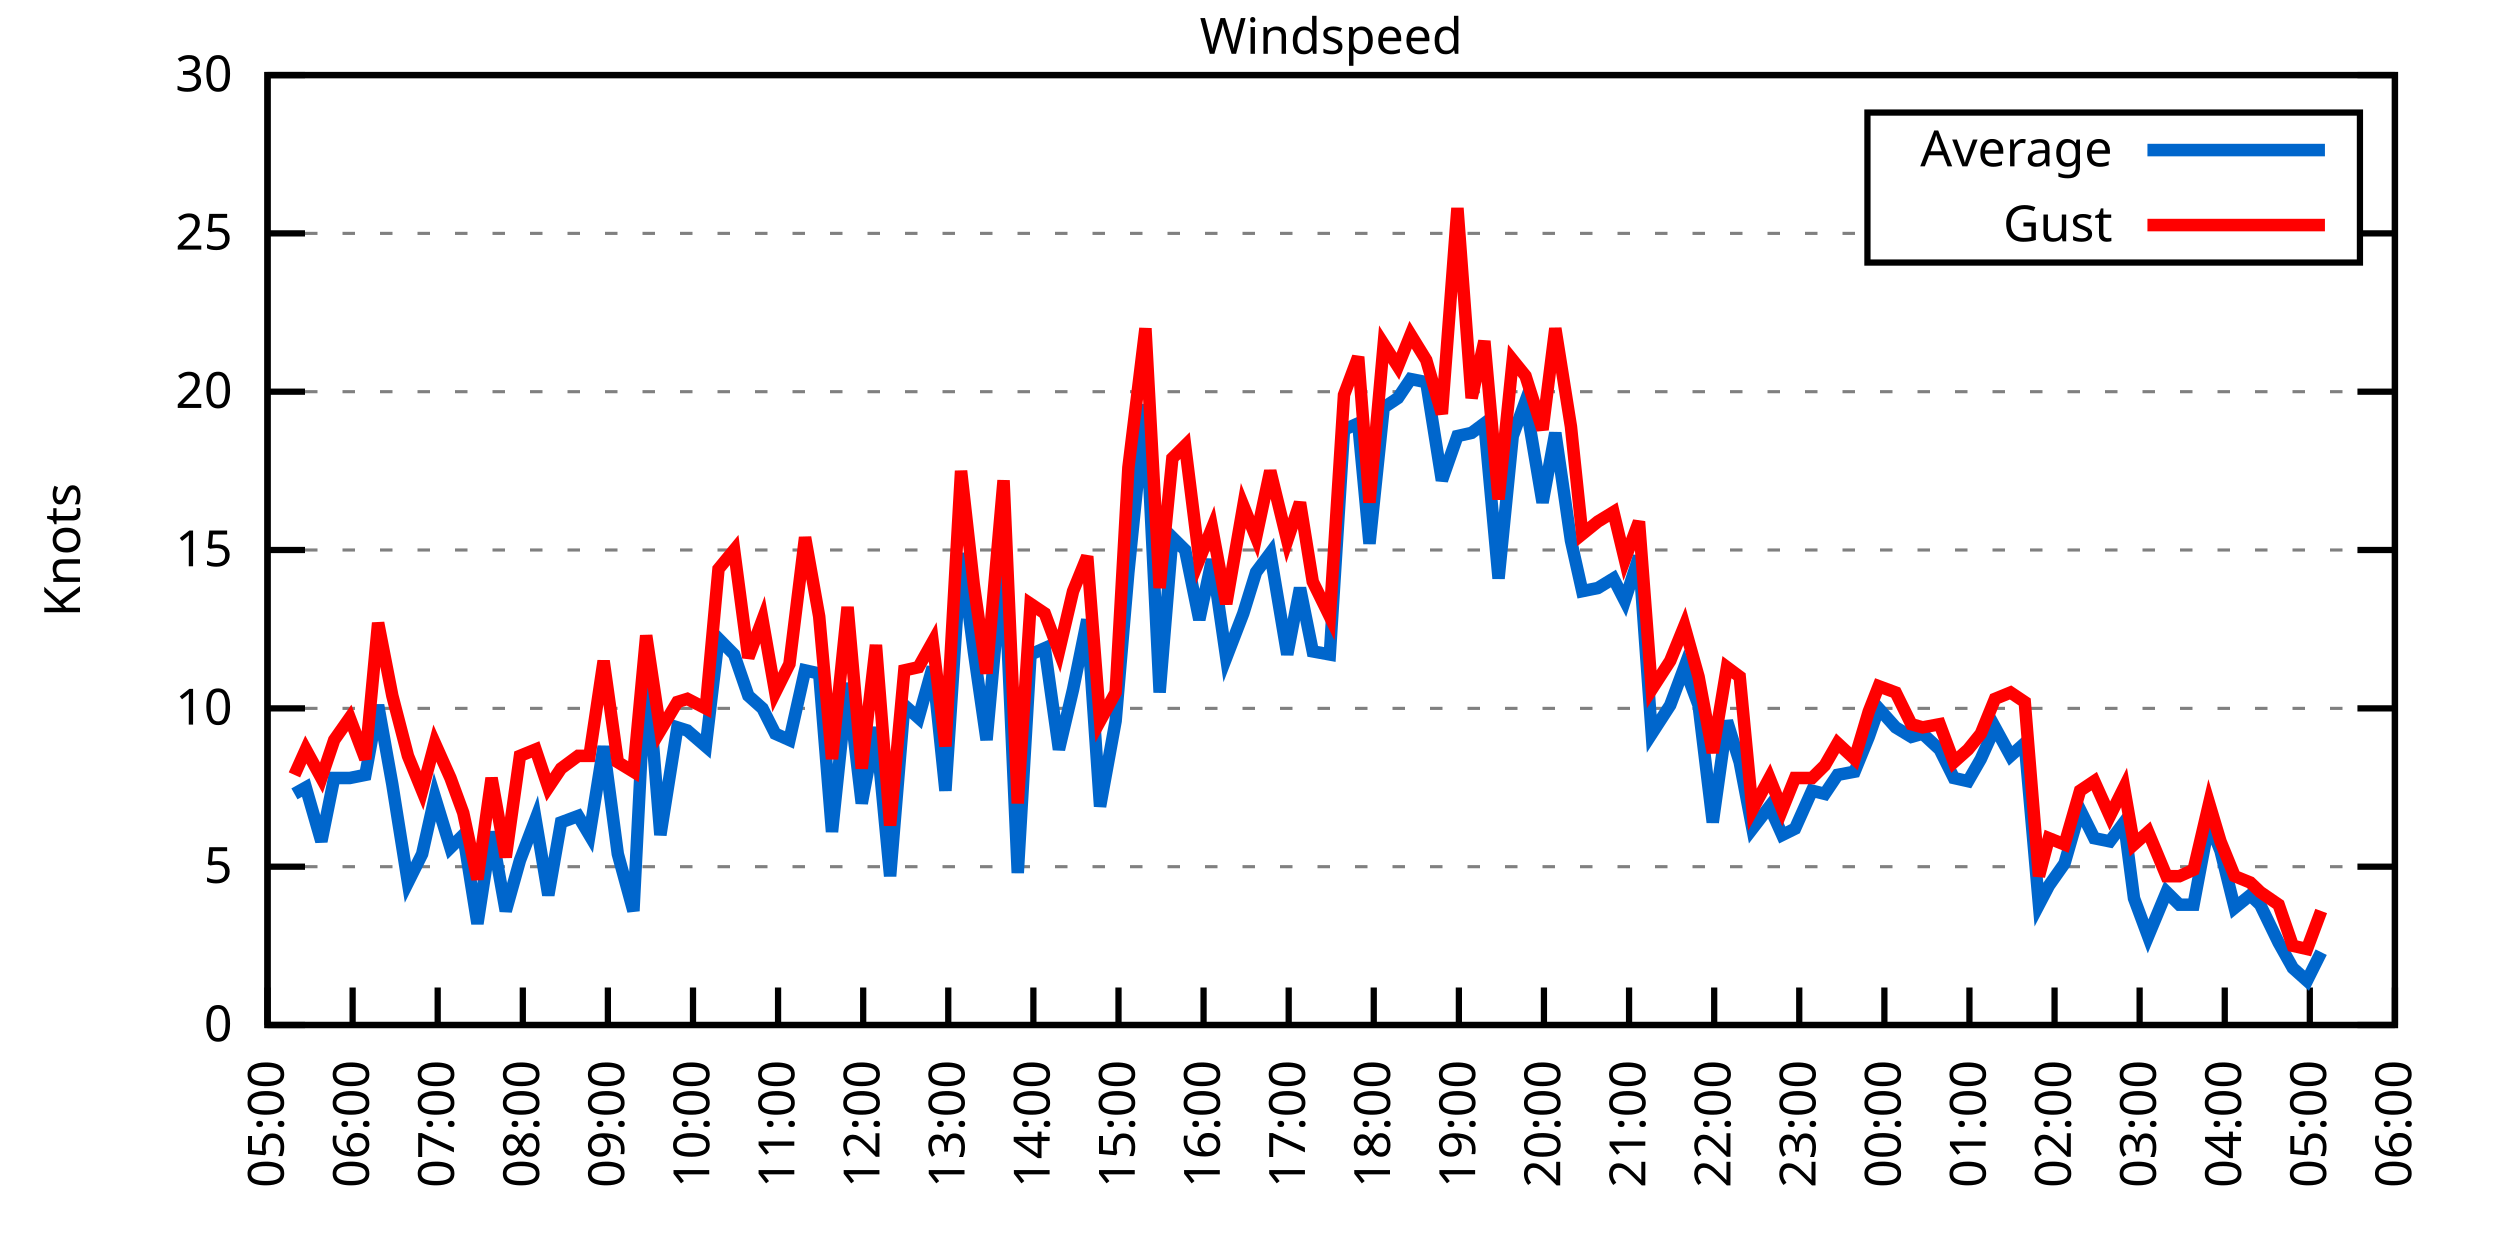
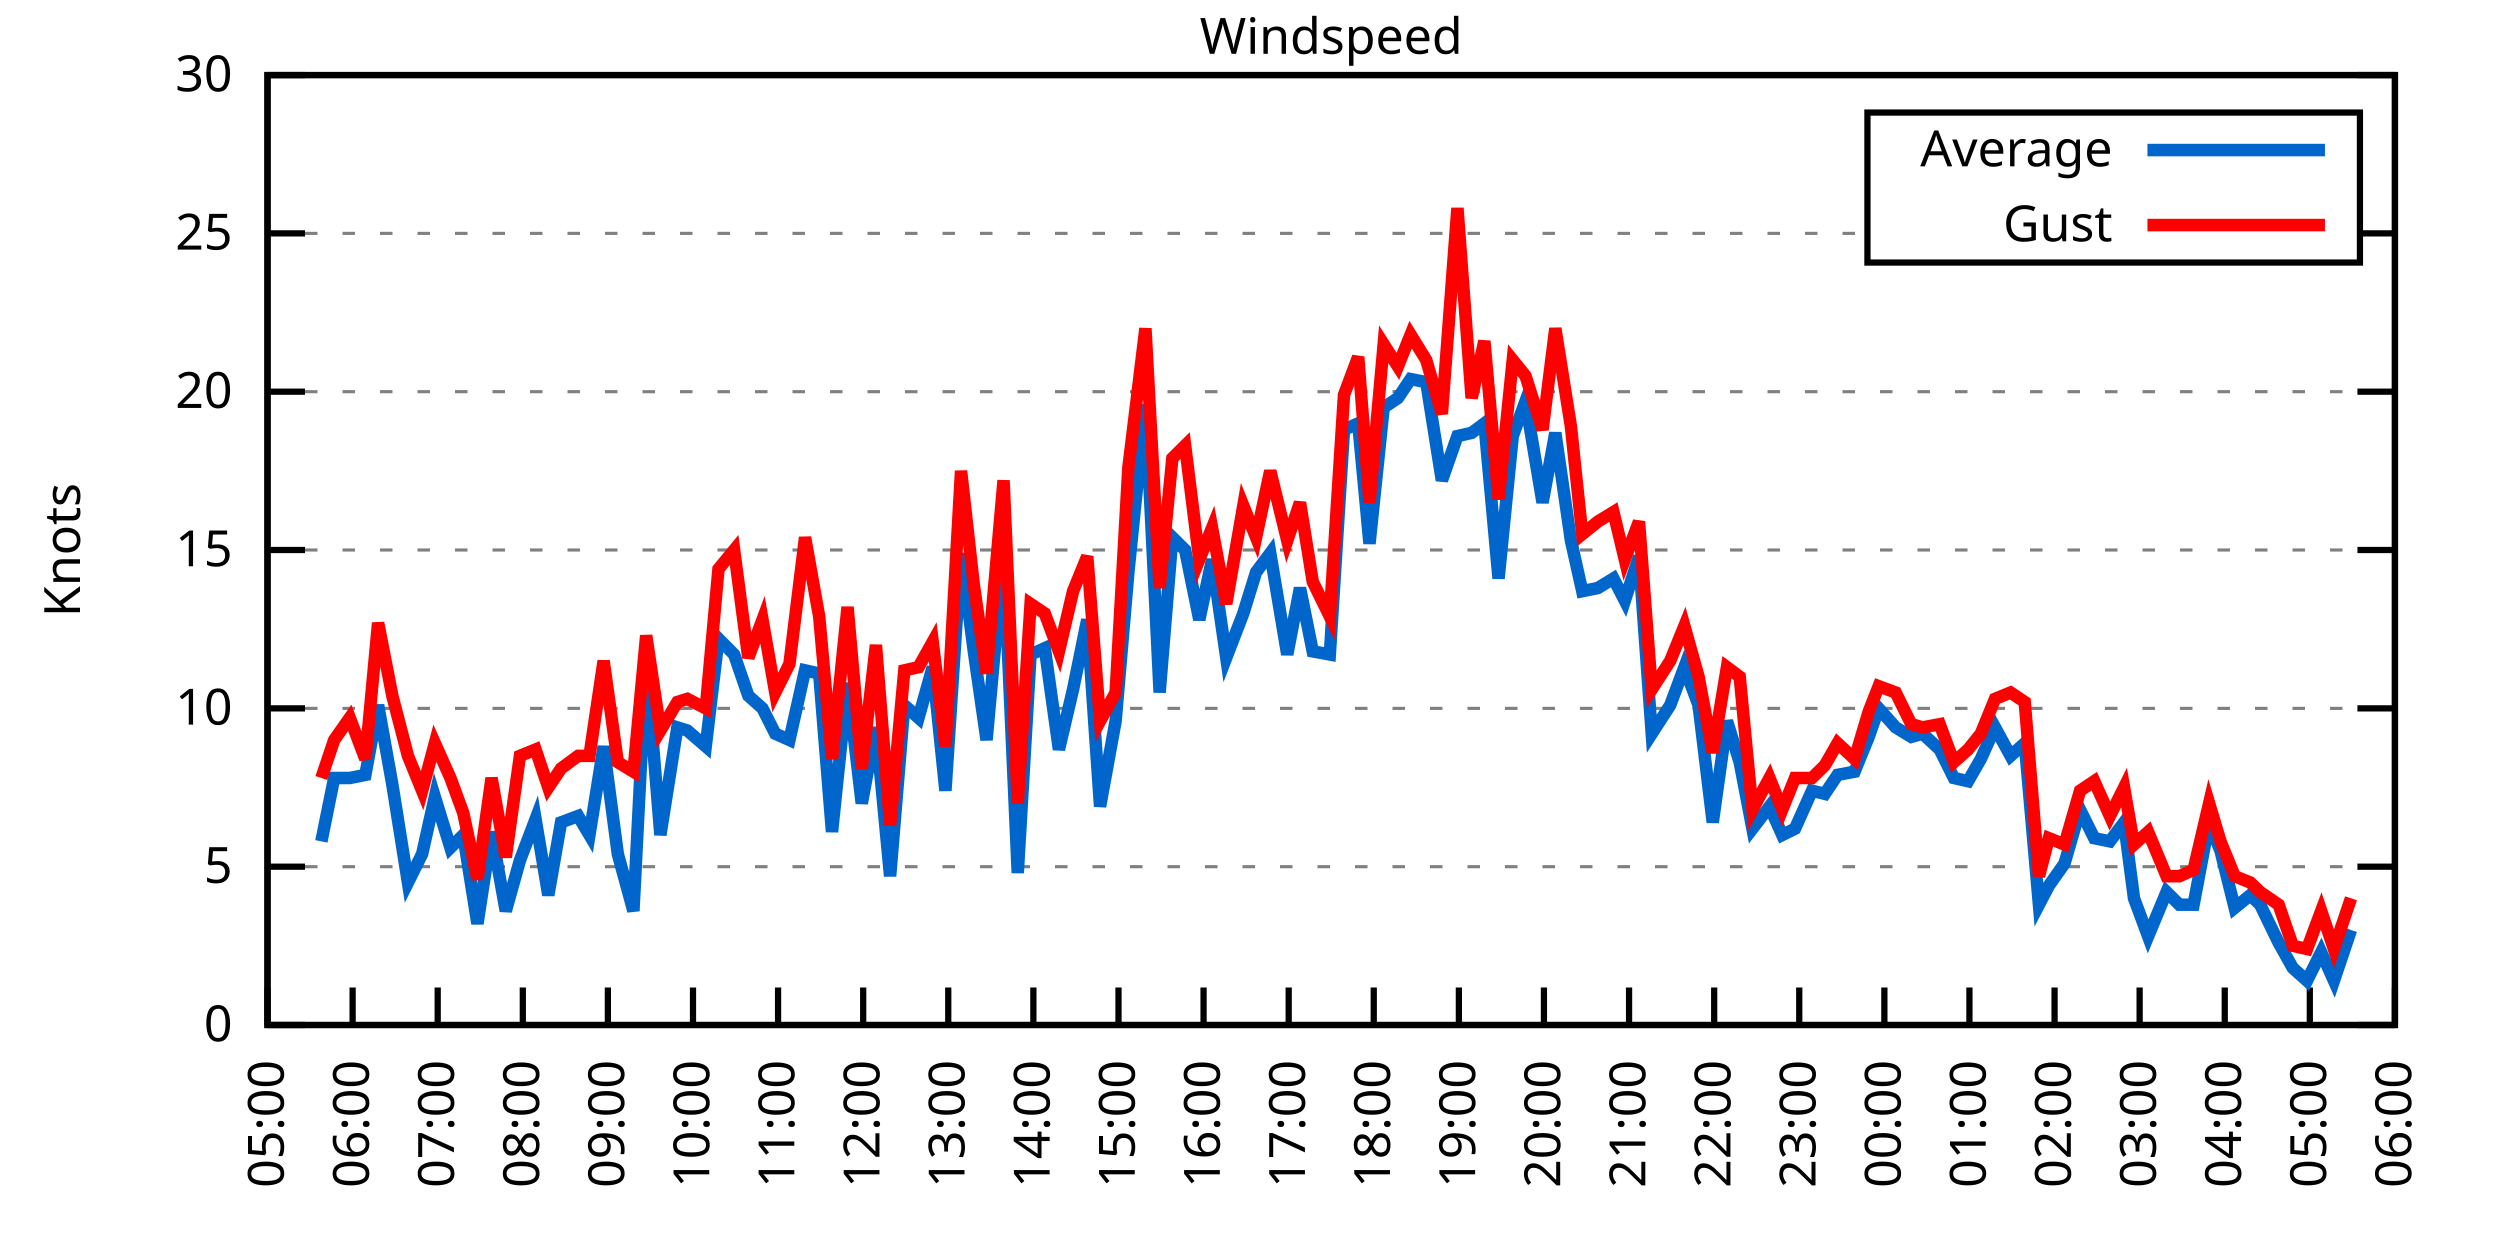
<svg xmlns="http://www.w3.org/2000/svg" xmlns:xlink="http://www.w3.org/1999/xlink" width="400" height="200" viewBox="0 0 400 200">
  <g id="gnuplot_canvas">
    <rect x="0" y="0" width="400" height="200" fill="none" />
    <defs>
      <circle id="gpDot" r="0.5" stroke-width="0.5" stroke="currentColor" />
      <path id="gpPt0" stroke-width="0.333" stroke="currentColor" d="M-1,0 h2 M0,-1 v2" />
      <path id="gpPt1" stroke-width="0.333" stroke="currentColor" d="M-1,-1 L1,1 M1,-1 L-1,1" />
      <path id="gpPt2" stroke-width="0.333" stroke="currentColor" d="M-1,0 L1,0 M0,-1 L0,1 M-1,-1 L1,1 M-1,1 L1,-1" />
      <rect id="gpPt3" stroke-width="0.333" stroke="currentColor" x="-1" y="-1" width="2" height="2" />
      <rect id="gpPt4" stroke-width="0.333" stroke="currentColor" fill="currentColor" x="-1" y="-1" width="2" height="2" />
      <circle id="gpPt5" stroke-width="0.333" stroke="currentColor" cx="0" cy="0" r="1" />
      <use xlink:href="#gpPt5" id="gpPt6" fill="currentColor" stroke="none" />
      <path id="gpPt7" stroke-width="0.333" stroke="currentColor" d="M0,-1.33 L-1.33,0.67 L1.33,0.67 z" />
      <use xlink:href="#gpPt7" id="gpPt8" fill="currentColor" stroke="none" />
      <use xlink:href="#gpPt7" id="gpPt9" stroke="currentColor" transform="rotate(180)" />
      <use xlink:href="#gpPt9" id="gpPt10" fill="currentColor" stroke="none" />
      <use xlink:href="#gpPt3" id="gpPt11" stroke="currentColor" transform="rotate(45)" />
      <use xlink:href="#gpPt11" id="gpPt12" fill="currentColor" stroke="none" />
      <path id="gpPt13" stroke-width="0.333" stroke="currentColor" d="M0,1.330 L1.265,0.411 L0.782,-1.067 L-0.782,-1.076 L-1.265,0.411 z" />
      <use xlink:href="#gpPt13" id="gpPt14" fill="currentColor" stroke="none" />
      <filter id="textbox" filterUnits="objectBoundingBox" x="0" y="0" height="1" width="1">
        <feFlood flood-color="white" flood-opacity="1" result="bgnd" />
        <feComposite in="SourceGraphic" in2="bgnd" operator="atop" />
      </filter>
      <filter id="greybox" filterUnits="objectBoundingBox" x="0" y="0" height="1" width="1">
        <feFlood flood-color="lightgrey" flood-opacity="1" result="grey" />
        <feComposite in="SourceGraphic" in2="grey" operator="atop" />
      </filter>
    </defs>
    <g fill="none" color="white" stroke="currentColor" stroke-width="1.00" stroke-linecap="butt" stroke-linejoin="miter">
</g>
    <g fill="none" color="black" stroke="currentColor" stroke-width="1.00" stroke-linecap="butt" stroke-linejoin="miter">
      <g stroke="none" shape-rendering="crispEdges">
        <polygon fill="rgb(255, 255, 255)" points="42.80,164.00 383.18,164.00 383.18,12.02 42.80,12.02 " />
      </g>
    </g>
    <g fill="none" color="black" stroke="currentColor" stroke-width="1.00" stroke-linecap="butt" stroke-linejoin="miter">
</g>
    <g fill="none" color="black" stroke="black" stroke-width="0.50" stroke-linecap="butt" stroke-linejoin="miter">
</g>
    <g fill="none" color="gray" stroke="currentColor" stroke-width="0.50" stroke-linecap="butt" stroke-linejoin="miter">
      <path stroke="gray" stroke-dasharray="2,4" class="gridline" d="M42.80,164.00 L383.19,164.00  " />
    </g>
    <g fill="none" color="gray" stroke="gray" stroke-width="1.00" stroke-linecap="butt" stroke-linejoin="miter">
</g>
    <g fill="none" color="black" stroke="currentColor" stroke-width="1.00" stroke-linecap="butt" stroke-linejoin="miter">
      <path stroke="black" d="M42.80,164.00 L48.80,164.00 M383.19,164.00 L377.19,164.00  " />
      <g transform="translate(37.20,166.60)" stroke="none" fill="black" font-family="Sans" font-size="8.00" text-anchor="end">
        <text>
          <tspan font-family="Sans"> 0</tspan>
        </text>
      </g>
    </g>
    <g fill="none" color="black" stroke="currentColor" stroke-width="1.00" stroke-linecap="butt" stroke-linejoin="miter">
</g>
    <g fill="none" color="black" stroke="black" stroke-width="0.50" stroke-linecap="butt" stroke-linejoin="miter">
</g>
    <g fill="none" color="gray" stroke="currentColor" stroke-width="0.50" stroke-linecap="butt" stroke-linejoin="miter">
      <path stroke="gray" stroke-dasharray="2,4" class="gridline" d="M42.80,138.67 L383.19,138.67  " />
    </g>
    <g fill="none" color="gray" stroke="gray" stroke-width="1.00" stroke-linecap="butt" stroke-linejoin="miter">
</g>
    <g fill="none" color="black" stroke="currentColor" stroke-width="1.00" stroke-linecap="butt" stroke-linejoin="miter">
      <path stroke="black" d="M42.80,138.67 L48.80,138.67 M383.19,138.67 L377.19,138.67  " />
      <g transform="translate(37.20,141.27)" stroke="none" fill="black" font-family="Sans" font-size="8.00" text-anchor="end">
        <text>
          <tspan font-family="Sans"> 5</tspan>
        </text>
      </g>
    </g>
    <g fill="none" color="black" stroke="currentColor" stroke-width="1.00" stroke-linecap="butt" stroke-linejoin="miter">
</g>
    <g fill="none" color="black" stroke="black" stroke-width="0.50" stroke-linecap="butt" stroke-linejoin="miter">
</g>
    <g fill="none" color="gray" stroke="currentColor" stroke-width="0.50" stroke-linecap="butt" stroke-linejoin="miter">
      <path stroke="gray" stroke-dasharray="2,4" class="gridline" d="M42.80,113.34 L383.19,113.34  " />
    </g>
    <g fill="none" color="gray" stroke="gray" stroke-width="1.00" stroke-linecap="butt" stroke-linejoin="miter">
</g>
    <g fill="none" color="black" stroke="currentColor" stroke-width="1.00" stroke-linecap="butt" stroke-linejoin="miter">
      <path stroke="black" d="M42.80,113.34 L48.80,113.34 M383.19,113.34 L377.19,113.34  " />
      <g transform="translate(37.20,115.94)" stroke="none" fill="black" font-family="Sans" font-size="8.00" text-anchor="end">
        <text>
          <tspan font-family="Sans"> 10</tspan>
        </text>
      </g>
    </g>
    <g fill="none" color="black" stroke="currentColor" stroke-width="1.00" stroke-linecap="butt" stroke-linejoin="miter">
</g>
    <g fill="none" color="black" stroke="black" stroke-width="0.50" stroke-linecap="butt" stroke-linejoin="miter">
</g>
    <g fill="none" color="gray" stroke="currentColor" stroke-width="0.50" stroke-linecap="butt" stroke-linejoin="miter">
      <path stroke="gray" stroke-dasharray="2,4" class="gridline" d="M42.80,88.00 L383.19,88.00  " />
    </g>
    <g fill="none" color="gray" stroke="gray" stroke-width="1.00" stroke-linecap="butt" stroke-linejoin="miter">
</g>
    <g fill="none" color="black" stroke="currentColor" stroke-width="1.00" stroke-linecap="butt" stroke-linejoin="miter">
      <path stroke="black" d="M42.80,88.00 L48.80,88.00 M383.19,88.00 L377.19,88.00  " />
      <g transform="translate(37.20,90.60)" stroke="none" fill="black" font-family="Sans" font-size="8.00" text-anchor="end">
        <text>
          <tspan font-family="Sans"> 15</tspan>
        </text>
      </g>
    </g>
    <g fill="none" color="black" stroke="currentColor" stroke-width="1.00" stroke-linecap="butt" stroke-linejoin="miter">
</g>
    <g fill="none" color="black" stroke="black" stroke-width="0.50" stroke-linecap="butt" stroke-linejoin="miter">
</g>
    <g fill="none" color="gray" stroke="currentColor" stroke-width="0.50" stroke-linecap="butt" stroke-linejoin="miter">
      <path stroke="gray" stroke-dasharray="2,4" class="gridline" d="M42.80,62.67 L383.19,62.67  " />
    </g>
    <g fill="none" color="gray" stroke="gray" stroke-width="1.00" stroke-linecap="butt" stroke-linejoin="miter">
</g>
    <g fill="none" color="black" stroke="currentColor" stroke-width="1.00" stroke-linecap="butt" stroke-linejoin="miter">
      <path stroke="black" d="M42.80,62.67 L48.80,62.67 M383.19,62.67 L377.19,62.67  " />
      <g transform="translate(37.20,65.27)" stroke="none" fill="black" font-family="Sans" font-size="8.00" text-anchor="end">
        <text>
          <tspan font-family="Sans"> 20</tspan>
        </text>
      </g>
    </g>
    <g fill="none" color="black" stroke="currentColor" stroke-width="1.00" stroke-linecap="butt" stroke-linejoin="miter">
</g>
    <g fill="none" color="black" stroke="black" stroke-width="0.50" stroke-linecap="butt" stroke-linejoin="miter">
</g>
    <g fill="none" color="gray" stroke="currentColor" stroke-width="0.50" stroke-linecap="butt" stroke-linejoin="miter">
      <path stroke="gray" stroke-dasharray="2,4" class="gridline" d="M42.80,37.34 L298.79,37.34 M377.59,37.34 L383.19,37.34  " />
    </g>
    <g fill="none" color="gray" stroke="gray" stroke-width="1.00" stroke-linecap="butt" stroke-linejoin="miter">
</g>
    <g fill="none" color="black" stroke="currentColor" stroke-width="1.00" stroke-linecap="butt" stroke-linejoin="miter">
      <path stroke="black" d="M42.80,37.34 L48.80,37.34 M383.19,37.34 L377.19,37.34  " />
      <g transform="translate(37.20,39.94)" stroke="none" fill="black" font-family="Sans" font-size="8.00" text-anchor="end">
        <text>
          <tspan font-family="Sans"> 25</tspan>
        </text>
      </g>
    </g>
    <g fill="none" color="black" stroke="currentColor" stroke-width="1.00" stroke-linecap="butt" stroke-linejoin="miter">
</g>
    <g fill="none" color="black" stroke="black" stroke-width="0.50" stroke-linecap="butt" stroke-linejoin="miter">
</g>
    <g fill="none" color="gray" stroke="currentColor" stroke-width="0.50" stroke-linecap="butt" stroke-linejoin="miter">
      <path stroke="gray" stroke-dasharray="2,4" class="gridline" d="M42.80,12.01 L383.19,12.01  " />
    </g>
    <g fill="none" color="gray" stroke="gray" stroke-width="1.00" stroke-linecap="butt" stroke-linejoin="miter">
</g>
    <g fill="none" color="black" stroke="currentColor" stroke-width="1.00" stroke-linecap="butt" stroke-linejoin="miter">
      <path stroke="black" d="M42.80,12.01 L48.80,12.01 M383.19,12.01 L377.19,12.01  " />
      <g transform="translate(37.20,14.61)" stroke="none" fill="black" font-family="Sans" font-size="8.00" text-anchor="end">
        <text>
          <tspan font-family="Sans"> 30</tspan>
        </text>
      </g>
    </g>
    <g fill="none" color="black" stroke="currentColor" stroke-width="1.00" stroke-linecap="butt" stroke-linejoin="miter">
      <path stroke="black" d="M42.80,164.00 L42.80,158.00  " />
      <g transform="translate(45.40,169.60) rotate(270.00)" stroke="none" fill="black" font-family="Sans" font-size="8.00" text-anchor="end">
        <text>
          <tspan font-family="Sans">05:00</tspan>
        </text>
      </g>
    </g>
    <g fill="none" color="black" stroke="currentColor" stroke-width="1.00" stroke-linecap="butt" stroke-linejoin="miter">
      <path stroke="black" d="M56.42,164.00 L56.42,158.00  " />
      <g transform="translate(59.02,169.60) rotate(270.00)" stroke="none" fill="black" font-family="Sans" font-size="8.00" text-anchor="end">
        <text>
          <tspan font-family="Sans">06:00</tspan>
        </text>
      </g>
    </g>
    <g fill="none" color="black" stroke="currentColor" stroke-width="1.00" stroke-linecap="butt" stroke-linejoin="miter">
      <path stroke="black" d="M70.03,164.00 L70.03,158.00  " />
      <g transform="translate(72.63,169.60) rotate(270.00)" stroke="none" fill="black" font-family="Sans" font-size="8.00" text-anchor="end">
        <text>
          <tspan font-family="Sans">07:00</tspan>
        </text>
      </g>
    </g>
    <g fill="none" color="black" stroke="currentColor" stroke-width="1.00" stroke-linecap="butt" stroke-linejoin="miter">
      <path stroke="black" d="M83.65,164.00 L83.65,158.00  " />
      <g transform="translate(86.25,169.60) rotate(270.00)" stroke="none" fill="black" font-family="Sans" font-size="8.00" text-anchor="end">
        <text>
          <tspan font-family="Sans">08:00</tspan>
        </text>
      </g>
    </g>
    <g fill="none" color="black" stroke="currentColor" stroke-width="1.00" stroke-linecap="butt" stroke-linejoin="miter">
      <path stroke="black" d="M97.26,164.00 L97.26,158.00  " />
      <g transform="translate(99.86,169.60) rotate(270.00)" stroke="none" fill="black" font-family="Sans" font-size="8.00" text-anchor="end">
        <text>
          <tspan font-family="Sans">09:00</tspan>
        </text>
      </g>
    </g>
    <g fill="none" color="black" stroke="currentColor" stroke-width="1.00" stroke-linecap="butt" stroke-linejoin="miter">
      <path stroke="black" d="M110.88,164.00 L110.88,158.00  " />
      <g transform="translate(113.48,169.60) rotate(270.00)" stroke="none" fill="black" font-family="Sans" font-size="8.00" text-anchor="end">
        <text>
          <tspan font-family="Sans">10:00</tspan>
        </text>
      </g>
    </g>
    <g fill="none" color="black" stroke="currentColor" stroke-width="1.00" stroke-linecap="butt" stroke-linejoin="miter">
      <path stroke="black" d="M124.49,164.00 L124.49,158.00  " />
      <g transform="translate(127.09,169.60) rotate(270.00)" stroke="none" fill="black" font-family="Sans" font-size="8.00" text-anchor="end">
        <text>
          <tspan font-family="Sans">11:00</tspan>
        </text>
      </g>
    </g>
    <g fill="none" color="black" stroke="currentColor" stroke-width="1.00" stroke-linecap="butt" stroke-linejoin="miter">
      <path stroke="black" d="M138.11,164.00 L138.11,158.00  " />
      <g transform="translate(140.71,169.60) rotate(270.00)" stroke="none" fill="black" font-family="Sans" font-size="8.00" text-anchor="end">
        <text>
          <tspan font-family="Sans">12:00</tspan>
        </text>
      </g>
    </g>
    <g fill="none" color="black" stroke="currentColor" stroke-width="1.00" stroke-linecap="butt" stroke-linejoin="miter">
      <path stroke="black" d="M151.72,164.00 L151.72,158.00  " />
      <g transform="translate(154.32,169.60) rotate(270.00)" stroke="none" fill="black" font-family="Sans" font-size="8.00" text-anchor="end">
        <text>
          <tspan font-family="Sans">13:00</tspan>
        </text>
      </g>
    </g>
    <g fill="none" color="black" stroke="currentColor" stroke-width="1.00" stroke-linecap="butt" stroke-linejoin="miter">
      <path stroke="black" d="M165.34,164.00 L165.34,158.00  " />
      <g transform="translate(167.94,169.60) rotate(270.00)" stroke="none" fill="black" font-family="Sans" font-size="8.00" text-anchor="end">
        <text>
          <tspan font-family="Sans">14:00</tspan>
        </text>
      </g>
    </g>
    <g fill="none" color="black" stroke="currentColor" stroke-width="1.00" stroke-linecap="butt" stroke-linejoin="miter">
      <path stroke="black" d="M178.96,164.00 L178.96,158.00  " />
      <g transform="translate(181.56,169.60) rotate(270.00)" stroke="none" fill="black" font-family="Sans" font-size="8.00" text-anchor="end">
        <text>
          <tspan font-family="Sans">15:00</tspan>
        </text>
      </g>
    </g>
    <g fill="none" color="black" stroke="currentColor" stroke-width="1.00" stroke-linecap="butt" stroke-linejoin="miter">
      <path stroke="black" d="M192.57,164.00 L192.57,158.00  " />
      <g transform="translate(195.17,169.60) rotate(270.00)" stroke="none" fill="black" font-family="Sans" font-size="8.00" text-anchor="end">
        <text>
          <tspan font-family="Sans">16:00</tspan>
        </text>
      </g>
    </g>
    <g fill="none" color="black" stroke="currentColor" stroke-width="1.00" stroke-linecap="butt" stroke-linejoin="miter">
      <path stroke="black" d="M206.19,164.00 L206.19,158.00  " />
      <g transform="translate(208.79,169.60) rotate(270.00)" stroke="none" fill="black" font-family="Sans" font-size="8.00" text-anchor="end">
        <text>
          <tspan font-family="Sans">17:00</tspan>
        </text>
      </g>
    </g>
    <g fill="none" color="black" stroke="currentColor" stroke-width="1.00" stroke-linecap="butt" stroke-linejoin="miter">
      <path stroke="black" d="M219.80,164.00 L219.80,158.00  " />
      <g transform="translate(222.40,169.60) rotate(270.00)" stroke="none" fill="black" font-family="Sans" font-size="8.00" text-anchor="end">
        <text>
          <tspan font-family="Sans">18:00</tspan>
        </text>
      </g>
    </g>
    <g fill="none" color="black" stroke="currentColor" stroke-width="1.00" stroke-linecap="butt" stroke-linejoin="miter">
      <path stroke="black" d="M233.42,164.00 L233.42,158.00  " />
      <g transform="translate(236.02,169.60) rotate(270.00)" stroke="none" fill="black" font-family="Sans" font-size="8.00" text-anchor="end">
        <text>
          <tspan font-family="Sans">19:00</tspan>
        </text>
      </g>
    </g>
    <g fill="none" color="black" stroke="currentColor" stroke-width="1.00" stroke-linecap="butt" stroke-linejoin="miter">
      <path stroke="black" d="M247.03,164.00 L247.03,158.00  " />
      <g transform="translate(249.63,169.60) rotate(270.00)" stroke="none" fill="black" font-family="Sans" font-size="8.00" text-anchor="end">
        <text>
          <tspan font-family="Sans">20:00</tspan>
        </text>
      </g>
    </g>
    <g fill="none" color="black" stroke="currentColor" stroke-width="1.00" stroke-linecap="butt" stroke-linejoin="miter">
      <path stroke="black" d="M260.65,164.00 L260.65,158.00  " />
      <g transform="translate(263.25,169.60) rotate(270.00)" stroke="none" fill="black" font-family="Sans" font-size="8.00" text-anchor="end">
        <text>
          <tspan font-family="Sans">21:00</tspan>
        </text>
      </g>
    </g>
    <g fill="none" color="black" stroke="currentColor" stroke-width="1.00" stroke-linecap="butt" stroke-linejoin="miter">
      <path stroke="black" d="M274.27,164.00 L274.27,158.00  " />
      <g transform="translate(276.87,169.60) rotate(270.00)" stroke="none" fill="black" font-family="Sans" font-size="8.00" text-anchor="end">
        <text>
          <tspan font-family="Sans">22:00</tspan>
        </text>
      </g>
    </g>
    <g fill="none" color="black" stroke="currentColor" stroke-width="1.00" stroke-linecap="butt" stroke-linejoin="miter">
      <path stroke="black" d="M287.88,164.00 L287.88,158.00  " />
      <g transform="translate(290.48,169.60) rotate(270.00)" stroke="none" fill="black" font-family="Sans" font-size="8.00" text-anchor="end">
        <text>
          <tspan font-family="Sans">23:00</tspan>
        </text>
      </g>
    </g>
    <g fill="none" color="black" stroke="currentColor" stroke-width="1.00" stroke-linecap="butt" stroke-linejoin="miter">
      <path stroke="black" d="M301.50,164.00 L301.50,158.00  " />
      <g transform="translate(304.10,169.60) rotate(270.00)" stroke="none" fill="black" font-family="Sans" font-size="8.00" text-anchor="end">
        <text>
          <tspan font-family="Sans">00:00</tspan>
        </text>
      </g>
    </g>
    <g fill="none" color="black" stroke="currentColor" stroke-width="1.00" stroke-linecap="butt" stroke-linejoin="miter">
      <path stroke="black" d="M315.11,164.00 L315.11,158.00  " />
      <g transform="translate(317.71,169.60) rotate(270.00)" stroke="none" fill="black" font-family="Sans" font-size="8.00" text-anchor="end">
        <text>
          <tspan font-family="Sans">01:00</tspan>
        </text>
      </g>
    </g>
    <g fill="none" color="black" stroke="currentColor" stroke-width="1.00" stroke-linecap="butt" stroke-linejoin="miter">
      <path stroke="black" d="M328.73,164.00 L328.73,158.00  " />
      <g transform="translate(331.33,169.60) rotate(270.00)" stroke="none" fill="black" font-family="Sans" font-size="8.00" text-anchor="end">
        <text>
          <tspan font-family="Sans">02:00</tspan>
        </text>
      </g>
    </g>
    <g fill="none" color="black" stroke="currentColor" stroke-width="1.00" stroke-linecap="butt" stroke-linejoin="miter">
      <path stroke="black" d="M342.34,164.00 L342.34,158.00  " />
      <g transform="translate(344.94,169.60) rotate(270.00)" stroke="none" fill="black" font-family="Sans" font-size="8.00" text-anchor="end">
        <text>
          <tspan font-family="Sans">03:00</tspan>
        </text>
      </g>
    </g>
    <g fill="none" color="black" stroke="currentColor" stroke-width="1.00" stroke-linecap="butt" stroke-linejoin="miter">
      <path stroke="black" d="M355.96,164.00 L355.96,158.00  " />
      <g transform="translate(358.56,169.60) rotate(270.00)" stroke="none" fill="black" font-family="Sans" font-size="8.00" text-anchor="end">
        <text>
          <tspan font-family="Sans">04:00</tspan>
        </text>
      </g>
    </g>
    <g fill="none" color="black" stroke="currentColor" stroke-width="1.00" stroke-linecap="butt" stroke-linejoin="miter">
      <path stroke="black" d="M369.57,164.00 L369.57,158.00  " />
      <g transform="translate(372.17,169.60) rotate(270.00)" stroke="none" fill="black" font-family="Sans" font-size="8.00" text-anchor="end">
        <text>
          <tspan font-family="Sans">05:00</tspan>
        </text>
      </g>
    </g>
    <g fill="none" color="black" stroke="currentColor" stroke-width="1.00" stroke-linecap="butt" stroke-linejoin="miter">
      <path stroke="black" d="M383.19,164.00 L383.19,158.00  " />
      <g transform="translate(385.79,169.60) rotate(270.00)" stroke="none" fill="black" font-family="Sans" font-size="8.00" text-anchor="end">
        <text>
          <tspan font-family="Sans">06:00</tspan>
        </text>
      </g>
    </g>
    <g fill="none" color="black" stroke="currentColor" stroke-width="1.00" stroke-linecap="butt" stroke-linejoin="miter">
</g>
    <g fill="none" color="black" stroke="currentColor" stroke-width="1.00" stroke-linecap="butt" stroke-linejoin="miter">
      <path stroke="black" d="M42.80,12.01 L42.80,164.00 L383.19,164.00 L383.19,12.01 L42.80,12.01 Z  " />
    </g>
    <g fill="none" color="black" stroke="currentColor" stroke-width="1.00" stroke-linecap="butt" stroke-linejoin="miter">
</g>
    <g fill="none" color="black" stroke="currentColor" stroke-width="1.00" stroke-linecap="butt" stroke-linejoin="miter">
      <path stroke="black" d="M298.79,42.01 L298.79,18.01 L377.59,18.01 L377.59,42.01 L298.79,42.01 Z  " />
    </g>
    <g id="Windspeed_plot_1">
      <g fill="none" color="white" stroke="black" stroke-width="2.00" stroke-linecap="butt" stroke-linejoin="miter">
</g>
      <g fill="none" color="black" stroke="currentColor" stroke-width="2.00" stroke-linecap="butt" stroke-linejoin="miter">
        <g transform="translate(337.99,26.61)" stroke="none" fill="black" font-family="Sans" font-size="8.00" text-anchor="end">
          <text>
            <tspan font-family="Sans">Average</tspan>
          </text>
        </g>
      </g>
      <g fill="none" color="black" stroke="currentColor" stroke-width="2.00" stroke-linecap="butt" stroke-linejoin="miter">
-         <path stroke="rgb(  0, 102, 204)" d="M343.59,24.01 L371.99,24.01 M47.11,127.02 L48.93,126.00 L51.42,134.62 L53.47,124.48 L55.96,124.48 L58.46,123.98   L60.50,112.83 L62.77,125.50 L65.27,141.20 L67.54,136.64 L69.58,127.52 L72.07,135.63 L74.12,133.60 L76.39,147.79   L78.65,133.10 L80.92,145.76 L83.19,137.66 L85.69,131.07 L87.73,143.23 L89.77,131.58 L92.50,130.56 L94.31,133.60   L96.58,119.42 L98.85,136.64 L101.35,145.76 L103.39,105.74 L105.66,133.60 L108.38,116.38 L109.97,116.88 L112.92,119.42   L114.96,102.19 L117.46,104.72 L119.73,111.31 L122.00,113.34 L124.04,117.39 L126.31,118.40 L128.81,107.26 L131.07,107.76   L133.12,133.10 L135.61,109.28 L137.88,128.54 L140.15,116.38 L142.42,140.19 L144.69,112.83 L146.96,114.86 L149.23,106.75   L151.27,126.51 L153.77,88.51 L155.81,104.22 L157.85,118.40 L160.57,88.51 L162.84,139.68 L164.89,104.72 L167.16,103.71   L169.43,119.92 L171.69,110.30 L173.96,99.15 L176.01,129.04 L178.50,115.36 L180.54,91.55 L183.27,64.70 L185.54,110.80   L187.58,85.98 L189.62,88.00 L191.89,99.15 L193.93,89.52 L196.20,105.23 L198.93,98.14 L200.97,91.55 L203.24,88.51   L205.96,104.72 L208.00,94.08 L210.04,104.22 L212.77,104.72 L215.04,68.75 L217.31,67.74 L219.12,86.99 L221.39,65.21   L223.66,63.69 L225.70,60.65 L228.20,61.15 L230.70,76.86 L233.19,69.77 L235.46,69.26 L237.50,67.74 L239.77,92.56   L242.04,69.77 L244.08,64.19 L246.81,80.41 L248.85,69.26 L251.35,86.49 L253.16,94.59 L255.66,94.08 L258.15,92.56   L259.97,96.11 L262.24,89.02 L264.28,117.39 L267.23,112.83 L269.50,106.75 L271.77,112.83 L274.04,131.58 L276.31,115.36   L278.35,121.95 L280.39,132.59 L283.12,129.04 L285.16,133.60 L287.20,132.59 L289.92,126.51 L291.97,127.02 L294.01,123.98   L296.73,123.47 L299.00,117.90 L300.59,113.34 L303.31,116.38 L305.81,117.90 L307.62,117.39 L310.35,119.92 L312.62,124.48   L314.89,124.99 L316.93,121.44 L319.20,116.38 L321.69,120.94 L323.96,118.91 L326.23,144.75 L327.82,141.71 L330.32,138.16   L332.81,129.55 L335.08,134.11 L337.58,134.62 L339.85,131.58 L341.44,143.73 L343.70,149.81 L346.65,142.72 L348.70,144.75   L350.97,144.75 L353.46,131.58 L355.28,136.14 L357.55,145.25 L360.04,143.23 L361.63,144.75 L364.58,150.83 L366.85,154.88   L369.12,156.91 L371.39,152.35  " />
+         <path stroke="rgb(  0, 102, 204)" d="M343.59,24.01 L371.99,24.01 M51.42,134.62 L53.47,124.48 L55.96,124.48 L58.46,123.98 L60.50,112.83 L62.77,125.50   L65.27,141.20 L67.54,136.64 L69.58,127.52 L72.07,135.63 L74.12,133.60 L76.39,147.79 L78.65,133.10 L80.92,145.76   L83.19,137.66 L85.69,131.07 L87.73,143.23 L89.77,131.58 L92.50,130.56 L94.31,133.60 L96.58,119.42 L98.85,136.64   L101.35,145.76 L103.39,105.74 L105.66,133.60 L108.38,116.38 L109.97,116.88 L112.92,119.42 L114.96,102.19 L117.46,104.72   L119.73,111.31 L122.00,113.34 L124.04,117.39 L126.31,118.40 L128.81,107.26 L131.07,107.76 L133.12,133.10 L135.61,109.28   L137.88,128.54 L140.15,116.38 L142.42,140.19 L144.69,112.83 L146.96,114.86 L149.23,106.75 L151.27,126.51 L153.77,88.51   L155.81,104.22 L157.85,118.40 L160.57,88.51 L162.84,139.68 L164.89,104.72 L167.16,103.71 L169.43,119.92 L171.69,110.30   L173.96,99.15 L176.01,129.04 L178.50,115.36 L180.54,91.55 L183.27,64.70 L185.54,110.80 L187.58,85.98 L189.62,88.00   L191.89,99.15 L193.93,89.52 L196.20,105.23 L198.93,98.14 L200.97,91.55 L203.24,88.51 L205.96,104.72 L208.00,94.08   L210.04,104.22 L212.77,104.72 L215.04,68.75 L217.31,67.74 L219.12,86.99 L221.39,65.21 L223.66,63.69 L225.70,60.65   L228.20,61.15 L230.70,76.86 L233.19,69.77 L235.46,69.26 L237.50,67.74 L239.77,92.56 L242.04,69.77 L244.08,64.19   L246.81,80.41 L248.85,69.26 L251.35,86.49 L253.16,94.59 L255.66,94.08 L258.15,92.56 L259.97,96.11 L262.24,89.02   L264.28,117.39 L267.23,112.83 L269.50,106.75 L271.77,112.83 L274.04,131.58 L276.31,115.36 L278.35,121.95 L280.39,132.59   L283.12,129.04 L285.16,133.60 L287.20,132.59 L289.92,126.51 L291.97,127.02 L294.01,123.98 L296.73,123.47 L299.00,117.90   L300.59,113.34 L303.31,116.38 L305.81,117.90 L307.62,117.39 L310.35,119.92 L312.62,124.48 L314.89,124.99 L316.93,121.44   L319.20,116.38 L321.69,120.94 L323.96,118.91 L326.23,144.75 L327.82,141.71 L330.32,138.16 L332.81,129.55 L335.08,134.11   L337.58,134.62 L339.85,131.58 L341.44,143.73 L343.70,149.81 L346.65,142.72 L348.70,144.75 L350.97,144.75 L353.46,131.58   L355.28,136.14 L357.55,145.25 L360.04,143.23 L361.63,144.75 L364.58,150.83 L366.85,154.88 L369.12,156.91 L371.39,152.35   L373.43,156.91 L376.16,148.80  " />
      </g>
    </g>
    <g id="Windspeed_plot_2">
      <g fill="none" color="black" stroke="currentColor" stroke-width="2.00" stroke-linecap="butt" stroke-linejoin="miter">
        <g transform="translate(337.99,38.61)" stroke="none" fill="black" font-family="Sans" font-size="8.00" text-anchor="end">
          <text>
            <tspan font-family="Sans">Gust</tspan>
          </text>
        </g>
      </g>
      <g fill="none" color="black" stroke="currentColor" stroke-width="2.00" stroke-linecap="butt" stroke-linejoin="miter">
-         <path stroke="rgb(255,   0,   0)" d="M343.59,36.01 L371.99,36.01 M47.11,123.98 L48.93,119.92 L51.42,124.48 L53.47,118.40 L55.96,114.86 L58.46,121.44   L60.50,99.66 L62.77,111.31 L65.27,120.94 L67.54,126.51 L69.58,118.91 L72.07,124.48 L74.12,130.06 L76.39,140.69   L78.65,124.48 L80.92,137.15 L83.19,120.94 L85.69,119.92 L87.73,126.00 L89.77,122.96 L92.50,120.94 L94.31,120.94   L96.58,105.74 L98.85,121.95 L101.35,123.47 L103.39,101.68 L105.66,116.88 L108.38,112.32 L109.97,111.82 L112.92,113.34   L114.96,91.04 L117.46,88.00 L119.73,105.23 L122.00,99.15 L124.04,110.80 L126.31,106.24 L128.81,85.98 L131.07,98.64   L133.12,121.44 L135.61,97.12 L137.88,122.96 L140.15,103.20 L142.42,132.08 L144.69,107.26 L146.96,106.75 L149.23,102.70   L151.27,119.42 L153.77,75.34 L155.81,93.58 L157.85,107.76 L160.57,76.86 L162.84,128.54 L164.89,96.62 L167.16,98.14   L169.43,104.22 L171.69,94.59 L173.96,89.02 L176.01,115.36 L178.50,110.80 L180.54,74.83 L183.27,52.54 L185.54,94.08   L187.58,73.31 L189.62,71.29 L191.89,89.52 L193.93,84.46 L196.20,96.62 L198.93,80.91 L200.97,85.98 L203.24,75.34   L205.96,86.49 L208.00,80.41 L210.04,93.07 L212.77,98.64 L215.04,63.18 L217.31,57.10 L219.12,80.41 L221.39,55.07   L223.66,58.62 L225.70,53.55 L228.20,57.61 L230.70,66.22 L233.19,33.29 L235.46,63.69 L237.50,54.57 L239.77,79.90   L242.04,57.61 L244.08,60.14 L246.81,68.75 L248.85,52.54 L251.35,68.25 L253.16,85.47 L255.66,83.45 L258.15,81.93   L259.97,89.52 L262.24,83.45 L264.28,110.30 L267.23,105.74 L269.50,100.16 L271.77,108.27 L274.04,120.43 L276.31,106.75   L278.35,108.27 L280.39,129.55 L283.12,124.48 L285.16,129.55 L287.20,124.48 L289.92,124.48 L291.97,122.46 L294.01,118.91   L296.73,121.44 L299.00,113.84 L300.59,109.79 L303.31,110.80 L305.81,115.87 L307.62,116.38 L310.35,115.87 L312.62,121.95   L314.89,119.92 L316.93,117.39 L319.20,111.82 L321.69,110.80 L323.96,112.32 L326.23,140.19 L327.82,134.11 L330.32,135.12   L332.81,126.51 L335.08,124.99 L337.58,130.56 L339.85,126.00 L341.44,135.12 L343.70,133.10 L346.65,140.19 L348.70,140.19   L350.97,139.17 L353.46,128.54 L355.28,134.62 L357.55,140.19 L360.04,141.20 L361.63,142.72 L364.58,144.75 L366.85,151.33   L369.12,151.84 L371.39,145.76  " />
+         <path stroke="rgb(255,   0,   0)" d="M343.59,36.01 L371.99,36.01 M51.42,124.48 L53.47,118.40 L55.96,114.86 L58.46,121.44 L60.50,99.66 L62.77,111.31   L65.27,120.94 L67.54,126.51 L69.58,118.91 L72.07,124.48 L74.12,130.06 L76.39,140.69 L78.65,124.48 L80.92,137.15   L83.19,120.94 L85.69,119.92 L87.73,126.00 L89.77,122.96 L92.50,120.94 L94.31,120.94 L96.58,105.74 L98.85,121.95   L101.35,123.47 L103.39,101.68 L105.66,116.88 L108.38,112.32 L109.97,111.82 L112.92,113.34 L114.96,91.04 L117.46,88.00   L119.73,105.23 L122.00,99.15 L124.04,110.80 L126.31,106.24 L128.81,85.98 L131.07,98.64 L133.12,121.44 L135.61,97.12   L137.88,122.96 L140.15,103.20 L142.42,132.08 L144.69,107.26 L146.96,106.75 L149.23,102.70 L151.27,119.42 L153.77,75.34   L155.81,93.58 L157.85,107.76 L160.57,76.86 L162.84,128.54 L164.89,96.62 L167.16,98.14 L169.43,104.22 L171.69,94.59   L173.96,89.02 L176.01,115.36 L178.50,110.80 L180.54,74.83 L183.27,52.54 L185.54,94.08 L187.58,73.31 L189.62,71.29   L191.89,89.52 L193.93,84.46 L196.20,96.62 L198.93,80.91 L200.97,85.98 L203.24,75.34 L205.96,86.49 L208.00,80.41   L210.04,93.07 L212.77,98.64 L215.04,63.18 L217.31,57.10 L219.12,80.41 L221.39,55.07 L223.66,58.62 L225.70,53.55   L228.20,57.61 L230.70,66.22 L233.19,33.29 L235.46,63.69 L237.50,54.57 L239.77,79.90 L242.04,57.61 L244.08,60.14   L246.81,68.75 L248.85,52.54 L251.35,68.25 L253.16,85.47 L255.66,83.45 L258.15,81.93 L259.97,89.52 L262.24,83.45   L264.28,110.30 L267.23,105.74 L269.50,100.16 L271.77,108.27 L274.04,120.43 L276.31,106.75 L278.35,108.27 L280.39,129.55   L283.12,124.48 L285.16,129.55 L287.20,124.48 L289.92,124.48 L291.97,122.46 L294.01,118.91 L296.73,121.44 L299.00,113.84   L300.59,109.79 L303.31,110.80 L305.81,115.87 L307.62,116.38 L310.35,115.87 L312.62,121.95 L314.89,119.92 L316.93,117.39   L319.20,111.82 L321.69,110.80 L323.96,112.32 L326.23,140.19 L327.82,134.11 L330.32,135.12 L332.81,126.51 L335.08,124.99   L337.58,130.56 L339.85,126.00 L341.44,135.12 L343.70,133.10 L346.65,140.19 L348.70,140.19 L350.97,139.17 L353.46,128.54   L355.28,134.62 L357.55,140.19 L360.04,141.20 L361.63,142.72 L364.58,144.75 L366.85,151.33 L369.12,151.84 L371.39,145.76   L373.43,151.84 L376.16,143.73  " />
      </g>
    </g>
    <g fill="none" color="black" stroke="currentColor" stroke-width="2.00" stroke-linecap="butt" stroke-linejoin="miter">
</g>
    <g fill="none" color="black" stroke="black" stroke-width="1.00" stroke-linecap="butt" stroke-linejoin="miter">
</g>
    <g fill="none" color="black" stroke="currentColor" stroke-width="1.00" stroke-linecap="butt" stroke-linejoin="miter">
      <path stroke="black" d="M42.80,12.01 L42.80,164.00 L383.19,164.00 L383.19,12.01 L42.80,12.01 Z  " />
      <g transform="translate(12.80,88.01) rotate(270.00)" stroke="none" fill="black" font-family="Sans" font-size="8.00" text-anchor="middle">
        <text>
          <tspan font-family="Sans">Knots</tspan>
        </text>
      </g>
    </g>
    <g fill="none" color="black" stroke="currentColor" stroke-width="1.00" stroke-linecap="butt" stroke-linejoin="miter">
</g>
    <g fill="none" color="black" stroke="currentColor" stroke-width="1.00" stroke-linecap="butt" stroke-linejoin="miter">
      <g transform="translate(212.99,8.61)" stroke="none" fill="black" font-family="Sans" font-size="8.00" text-anchor="middle">
        <text>
          <tspan font-family="Sans">Windspeed</tspan>
        </text>
      </g>
    </g>
    <g fill="none" color="black" stroke="currentColor" stroke-width="1.00" stroke-linecap="butt" stroke-linejoin="miter">
</g>
  </g>
</svg>
